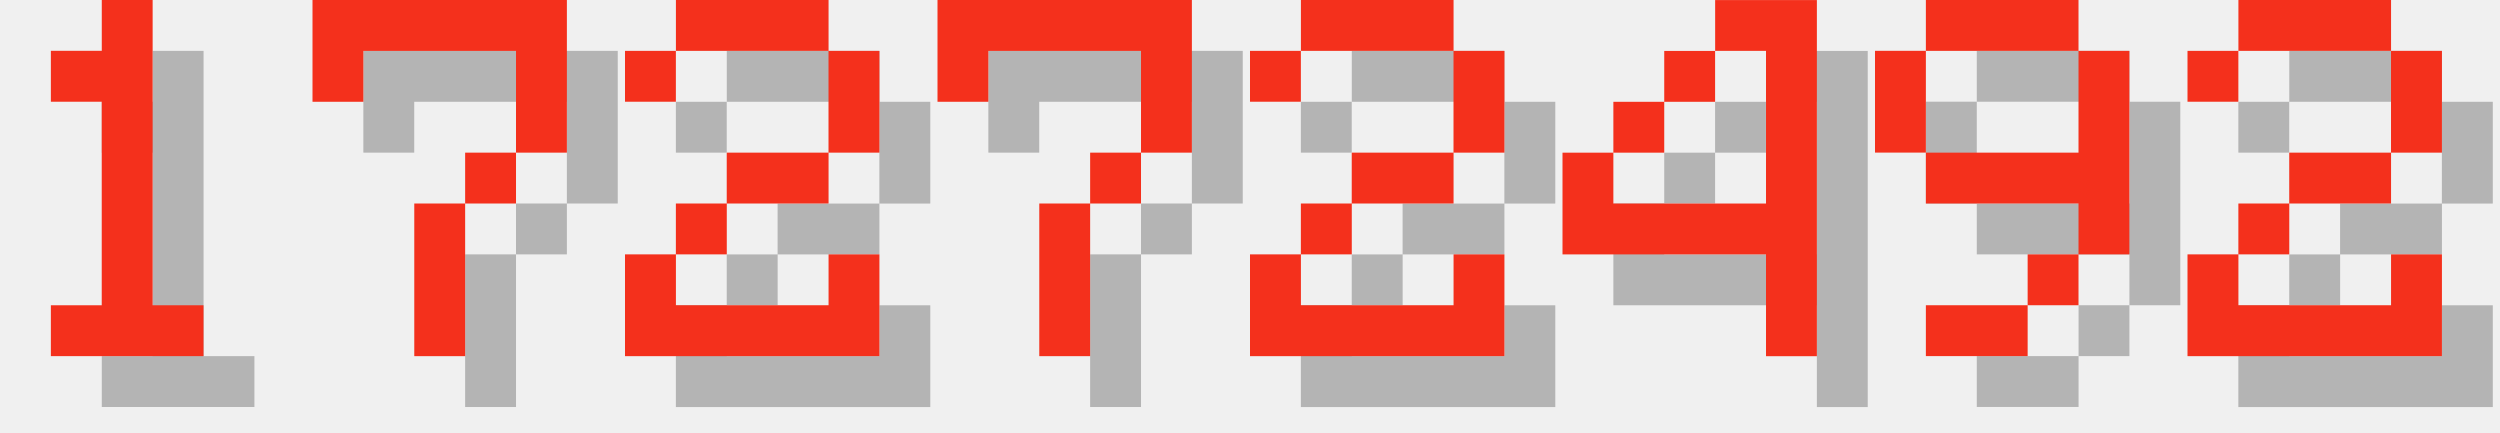
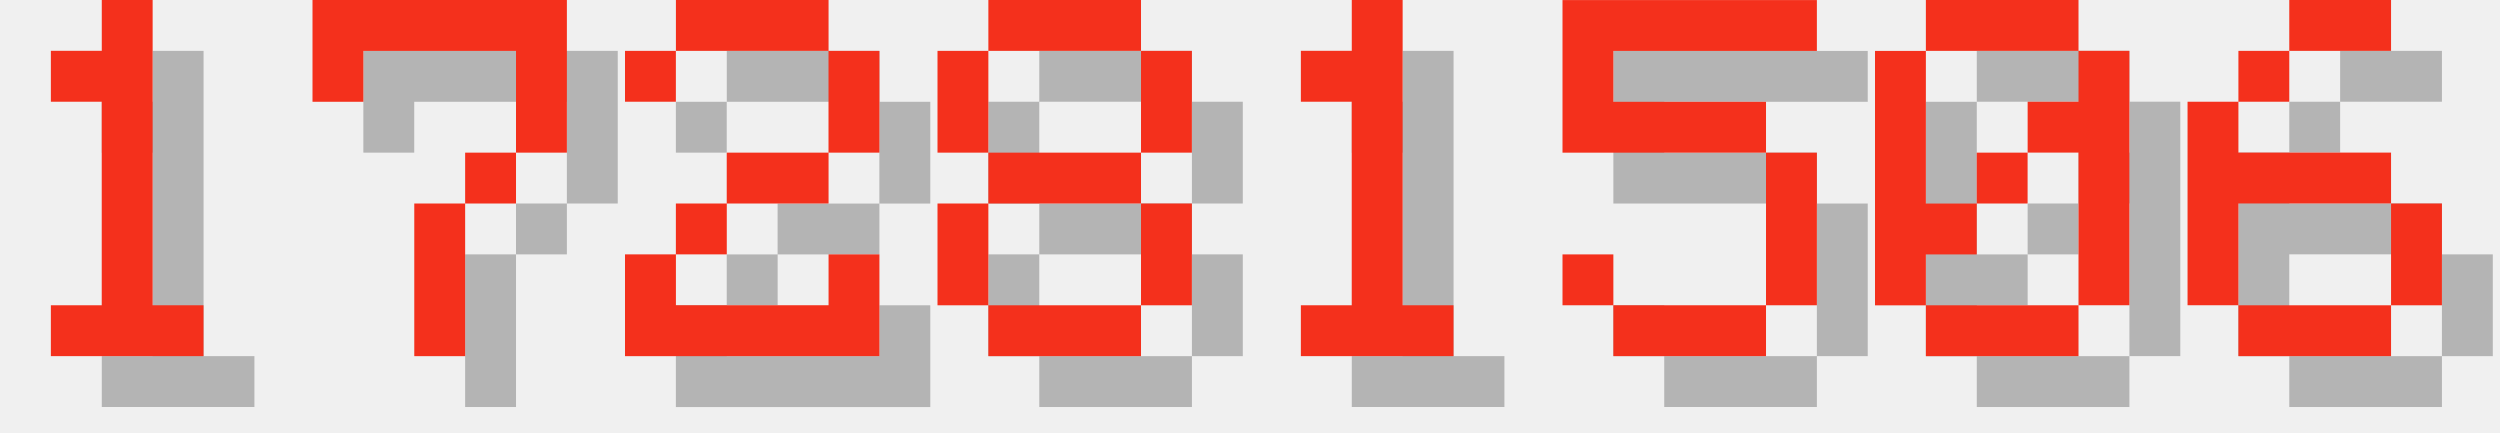
<svg xmlns="http://www.w3.org/2000/svg" version="1.1" width="208.0" height="36">
  <style>
        .text-foreground {
            fill: #F4301C;
        }
        .text-shadow {
            fill: #000000;
            fill-opacity: 0.25;
        }
    </style>
  <g class="digit" id="digit_1" transform="translate(0.0, 0), scale(4)">
    <path id="digit_1_shadow" class="text-shadow" d="m2.117 2.117v1.058h1.058v4.233h-1.058v1.058h3.175v-1.058h-1.058v-6.35h-1.058v1.058h-1.058z" fill-opacity=".5" style="paint-order:stroke fill markers" />
    <path id="digit_1_fg" class="text-foreground" d="m1.058 1.058v1.058h1.058v4.233h-1.058v1.058h3.175v-1.058h-1.058v-6.35h-1.058v1.058h-1.058z" fill="#fff" style="paint-order:stroke fill markers" />
  </g>
  <g class="digit" id="digit_7" transform="translate(26.0, 0), scale(4)">
    <path id="digit_7_shadow" class="text-shadow" d="m1.058 1.058 2e-6 2.117h1.058v-1.058h3.175v1.058l2e-7 1.058h-1.058v1.058h-1.058l4e-7 3.175 1.058 1e-7v-3.175h1.058v-1.058h1.058l5e-7 -1.058v-2.117z" fill-opacity=".5" style="paint-order:stroke fill markers" />
    <path id="digit_7_fg" class="text-foreground" d="m0 0 2e-6 2.117h1.058v-1.058h3.175v1.058l2e-7 1.058h-1.058v1.058h-1.058l4e-7 3.175 1.058 1e-7v-3.175h1.058v-1.058h1.058l5e-7 -1.058v-2.117z" fill="#fff" style="paint-order:stroke fill markers" />
  </g>
  <g class="digit" id="digit_2" transform="translate(52.0, 0), scale(4)">
    <path id="digit_2_shadow" class="text-shadow" d="m1.058 2.117v1.058h1.058v-1.058h3.175v2.117h-2.117v1.058h-1.058v1.058h-1.058v2.117h5.292v-2.117h-1.058v1.058h-3.175v-1.058h1.058v-1.058h2.117v-1.058h1.058v-2.117h-1.058v-1.058h-3.175v1.058h-1.058z" fill-opacity=".5" style="paint-order:stroke fill markers" />
    <path id="digit_2_fg" class="text-foreground" d="m0 1.058v1.058h1.058v-1.058h3.175v2.117h-2.117v1.058h-1.058v1.058h-1.058v2.117h5.292v-2.117h-1.058v1.058h-3.175v-1.058h1.058v-1.058h2.117v-1.058h1.058v-2.117h-1.058v-1.058h-3.175v1.058h-1.058z" fill="#fff" style="paint-order:stroke fill markers" />
  </g>
-   <g class="digit" id="digit_7" transform="translate(78.0, 0), scale(4)">
-     <path id="digit_7_shadow" class="text-shadow" d="m1.058 1.058 2e-6 2.117h1.058v-1.058h3.175v1.058l2e-7 1.058h-1.058v1.058h-1.058l4e-7 3.175 1.058 1e-7v-3.175h1.058v-1.058h1.058l5e-7 -1.058v-2.117z" fill-opacity=".5" style="paint-order:stroke fill markers" />
-     <path id="digit_7_fg" class="text-foreground" d="m0 0 2e-6 2.117h1.058v-1.058h3.175v1.058l2e-7 1.058h-1.058v1.058h-1.058l4e-7 3.175 1.058 1e-7v-3.175h1.058v-1.058h1.058l5e-7 -1.058v-2.117z" fill="#fff" style="paint-order:stroke fill markers" />
+   <g class="digit" id="digit_8" transform="translate(78.0, 0), scale(4)">
+     <path id="digit_8_shadow" class="text-shadow" d="m2.117 1.058v1.058h3.175v-1.058h-3.175zm3.175 1.058v2.117h1.058v-2.117h-1.058zm0 2.117h-3.175v1.058h3.175v-1.058zm0 1.058v2.117h1.058v-2.117h-1.058zm0 2.117h-3.175v1.058h3.175v-1.058zm-3.175 0v-2.117h-1.058v2.117h1.058zm0-3.175v-2.117h-1.058v2.117h1.058z" fill-opacity=".5" style="paint-order:stroke fill markers" />
+     <path id="digit_8_fg" class="text-foreground" d="m1.058 0v1.058h3.175v-1.058h-3.175zm3.175 1.058v2.117h1.058v-2.117h-1.058zm0 2.117h-3.175v1.058h3.175v-1.058zm0 1.058v2.117h1.058v-2.117h-1.058zm0 2.117h-3.175v1.058h3.175v-1.058zm-3.175 0v-2.117h-1.058v2.117h1.058zm0-3.175v-2.117h-1.058v2.117h1.058z" fill="#fff" style="paint-order:stroke fill markers" />
  </g>
-   <g class="digit" id="digit_2" transform="translate(104.0, 0), scale(4)">
-     <path id="digit_2_shadow" class="text-shadow" d="m1.058 2.117v1.058h1.058v-1.058h3.175v2.117h-2.117v1.058h-1.058v1.058h-1.058v2.117h5.292v-2.117h-1.058v1.058h-3.175v-1.058h1.058v-1.058h2.117v-1.058h1.058v-2.117h-1.058v-1.058h-3.175v1.058h-1.058z" fill-opacity=".5" style="paint-order:stroke fill markers" />
-     <path id="digit_2_fg" class="text-foreground" d="m0 1.058v1.058h1.058v-1.058h3.175v2.117h-2.117v1.058h-1.058v1.058h-1.058v2.117h5.292v-2.117h-1.058v1.058h-3.175v-1.058h1.058v-1.058h2.117v-1.058h1.058v-2.117h-1.058v-1.058h-3.175v1.058h-1.058z" fill="#fff" style="paint-order:stroke fill markers" />
+   <g class="digit" id="digit_1" transform="translate(104.0, 0), scale(4)">
+     <path id="digit_1_shadow" class="text-shadow" d="m2.117 2.117v1.058h1.058v4.233h-1.058v1.058h3.175v-1.058h-1.058v-6.35h-1.058v1.058h-1.058z" fill-opacity=".5" style="paint-order:stroke fill markers" />
+     <path id="digit_1_fg" class="text-foreground" d="m1.058 1.058v1.058h1.058v4.233h-1.058v1.058h3.175v-1.058h-1.058v-6.35h-1.058v1.058h-1.058z" fill="#fff" style="paint-order:stroke fill markers" />
  </g>
-   <g class="digit" id="digit_4" transform="translate(130.0, 0), scale(4)">
-     <path id="digit_4_shadow" class="text-shadow" d="m4.233 1.058v1.058h1.058v3.175h-3.175v-1.058h-1.058v2.117h4.233v2.117h1.058v-7.408h-2.117zm-2.117 3.175h1.058v-1.058h-1.058v1.058zm1.058-1.058h1.058v-1.058h-1.058v1.058z" fill-opacity=".5" style="paint-order:stroke fill markers" />
-     <path id="digit_4_fg" class="text-foreground" d="m3.175 0v1.058h1.058v3.175h-3.175v-1.058h-1.058v2.117h4.233v2.117h1.058v-7.408h-2.117zm-2.117 3.175h1.058v-1.058h-1.058v1.058zm1.058-1.058h1.058v-1.058h-1.058v1.058z" fill="#fff" style="paint-order:stroke fill markers" />
+   <g class="digit" id="digit_5" transform="translate(130.0, 0), scale(4)">
+     <path id="digit_5_shadow" class="text-shadow" d="m1.058 1.058v3.175h4.233v3.175h-3.175v-1.058h-1.058v1.058h1.058v1.058h3.175v-1.058h1.058v-3.175h-1.058v-1.058h-3.175v-1.058h4.233v-1.058h-5.292z" fill-opacity=".5" style="paint-order:stroke fill markers" />
+     <path id="digit_5_fg" class="text-foreground" d="m0 0v3.175h4.233v3.175h-3.175v-1.058h-1.058v1.058h1.058v1.058h3.175v-1.058h1.058v-3.175h-1.058v-1.058h-3.175v-1.058h4.233v-1.058h-5.292z" fill="#fff" style="paint-order:stroke fill markers" />
  </g>
-   <g class="digit" id="digit_9" transform="translate(156.0, 0), scale(4)">
-     <path id="digit_9_shadow" class="text-shadow" d="m2.117 1.058v1.058h3.175v-1.058h-3.175zm3.175 1.058v2.117h-3.175v1.058h3.175v1.058h1.058v-4.233h-1.058zm0 4.233h-1.058v1.058h1.058v-1.058zm-1.058 1.058h-2.117v1.058h2.117v-1.058zm-2.117-3.175v-2.117h-1.058v2.117h1.058z" fill-opacity=".5" style="paint-order:stroke fill markers" />
-     <path id="digit_9_fg" class="text-foreground" d="m1.058 0v1.058h3.175v-1.058h-3.175zm3.175 1.058v2.117h-3.175v1.058h3.175v1.058h1.058v-4.233h-1.058zm0 4.233h-1.058v1.058h1.058v-1.058zm-1.058 1.058h-2.117v1.058h2.117v-1.058zm-2.117-3.175v-2.117h-1.058v2.117h1.058z" fill="#fff" style="paint-order:stroke fill markers" />
+   <g class="digit" id="digit_0" transform="translate(156.0, 0), scale(4)">
+     <path id="digit_0_shadow" class="text-shadow" d="m2.117 1.058v1.058h3.175v-1.058h-3.175zm3.175 1.058v1.058h-1.058v1.058h1.058v3.175h1.058v-5.292h-1.058zm0 5.292h-3.175v1.058h3.175v-1.058zm-3.175 0v-1.058h1.058v-1.058h-1.058v-3.175h-1.058v5.292h1.058zm1.058-2.117h1.058v-1.058h-1.058v1.058z" fill-opacity=".5" style="paint-order:stroke fill markers" />
+     <path id="digit_0_fg" class="text-foreground" d="m1.058 0v1.058h3.175v-1.058h-3.175zm3.175 1.058v1.058h-1.058v1.058h1.058v3.175h1.058v-5.292h-1.058zm0 5.292h-3.175v1.058h3.175v-1.058zm-3.175 0v-1.058h1.058v-1.058h-1.058v-3.175h-1.058v5.292h1.058zm1.058-2.117h1.058v-1.058h-1.058v1.058z" fill="#fff" style="paint-order:stroke fill markers" />
  </g>
-   <g class="digit" id="digit_2" transform="translate(182.0, 0), scale(4)">
-     <path id="digit_2_shadow" class="text-shadow" d="m1.058 2.117v1.058h1.058v-1.058h3.175v2.117h-2.117v1.058h-1.058v1.058h-1.058v2.117h5.292v-2.117h-1.058v1.058h-3.175v-1.058h1.058v-1.058h2.117v-1.058h1.058v-2.117h-1.058v-1.058h-3.175v1.058h-1.058z" fill-opacity=".5" style="paint-order:stroke fill markers" />
-     <path id="digit_2_fg" class="text-foreground" d="m0 1.058v1.058h1.058v-1.058h3.175v2.117h-2.117v1.058h-1.058v1.058h-1.058v2.117h5.292v-2.117h-1.058v1.058h-3.175v-1.058h1.058v-1.058h2.117v-1.058h1.058v-2.117h-1.058v-1.058h-3.175v1.058h-1.058z" fill="#fff" style="paint-order:stroke fill markers" />
+   <g class="digit" id="digit_6" transform="translate(182.0, 0), scale(4)">
+     <path id="digit_6_shadow" class="text-shadow" d="m3.175 1.058v1.058h2.117v-1.058h-2.117zm0 1.058h-1.058v1.058h1.058v-1.058zm-1.058 1.058h-1.058v4.233h1.058v-2.117h3.175v-1.058h-3.175v-1.058zm3.175 2.117v2.117h1.058v-2.117h-1.058zm0 2.117h-3.175v1.058h3.175v-1.058z" fill-opacity=".5" style="paint-order:stroke fill markers" />
+     <path id="digit_6_fg" class="text-foreground" d="m2.117 0v1.058h2.117v-1.058h-2.117zm0 1.058h-1.058v1.058h1.058v-1.058zm-1.058 1.058h-1.058v4.233h1.058v-2.117h3.175v-1.058h-3.175v-1.058zm3.175 2.117v2.117h1.058v-2.117h-1.058zm0 2.117h-3.175v1.058h3.175v-1.058z" fill="#fff" style="paint-order:stroke fill markers" />
  </g>
</svg>
